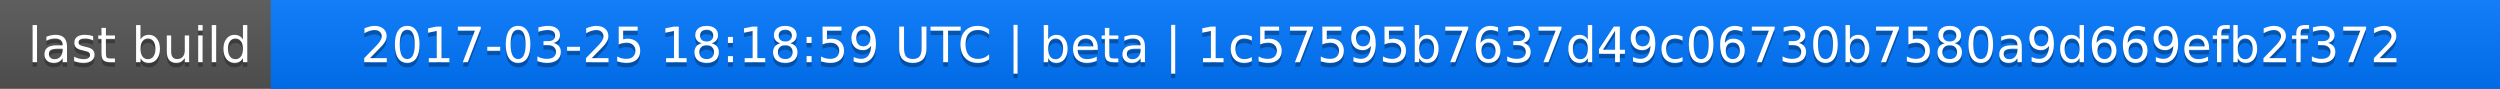
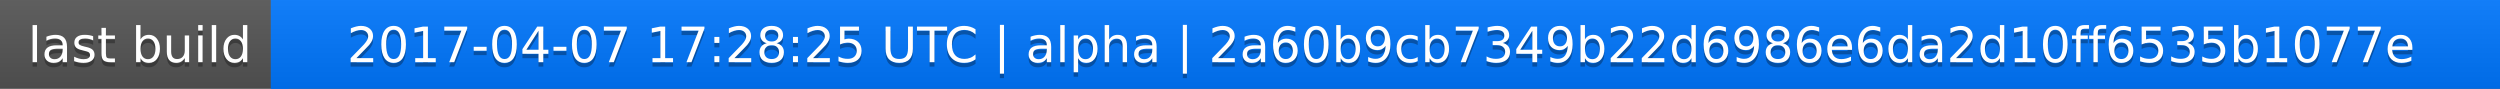
<svg xmlns="http://www.w3.org/2000/svg" width="563" height="20">
  <linearGradient id="a" x2="0" y2="100%">
    <stop offset="0" stop-color="#bbb" stop-opacity=".1" />
    <stop offset="1" stop-opacity=".1" />
  </linearGradient>
  <rect rx="0" width="563" height="20" fill="#555" />
  <rect rx="0" x="61" width="502" height="20" fill="#07f" />
  <path fill="#07f" d="M61 0h4v20h-4z" />
  <rect rx="0" width="563" height="20" fill="url(#a)" />
  <g fill="#fff" text-anchor="middle" font-family="DejaVu Sans,Verdana,Geneva,sans-serif" font-size="11">
    <text x="31.5" y="15" fill="#010101" fill-opacity=".3">last build</text>
    <text x="31.5" y="14">last build</text>
-     <text x="311" y="15" fill="#010101" fill-opacity=".3">2017-03-25 18:18:59 UTC | beta | 1c57595b7637d49c06730b7580a9d669efb2f372</text>
-     <text x="311" y="14">2017-03-25 18:18:59 UTC | beta | 1c57595b7637d49c06730b7580a9d669efb2f372</text>
+     <text x="311" y="15" fill="#010101" fill-opacity=".3">2017-04-07 17:28:25 UTC | alpha | 2a60b9cb7349b22d6986e6da2d10ff6535b1077e</text>
+     <text x="311" y="14">2017-04-07 17:28:25 UTC | alpha | 2a60b9cb7349b22d6986e6da2d10ff6535b1077e</text>
  </g>
</svg>
